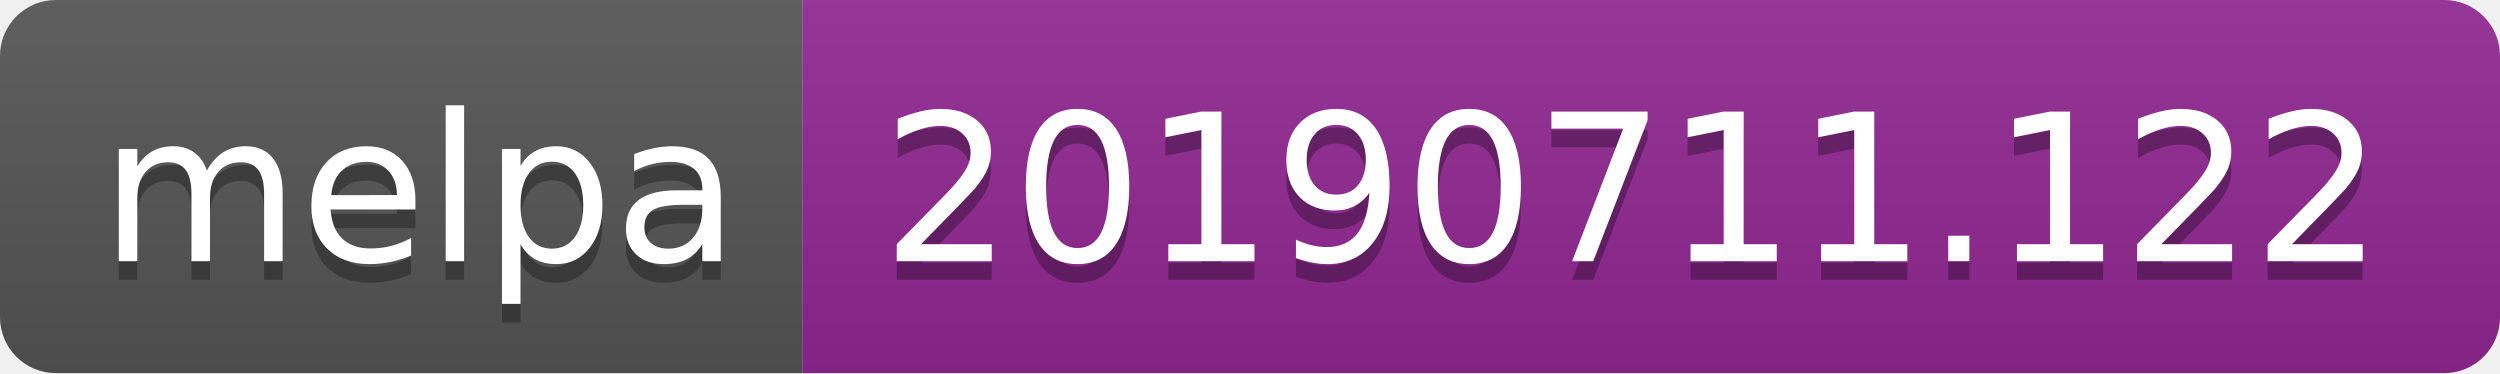
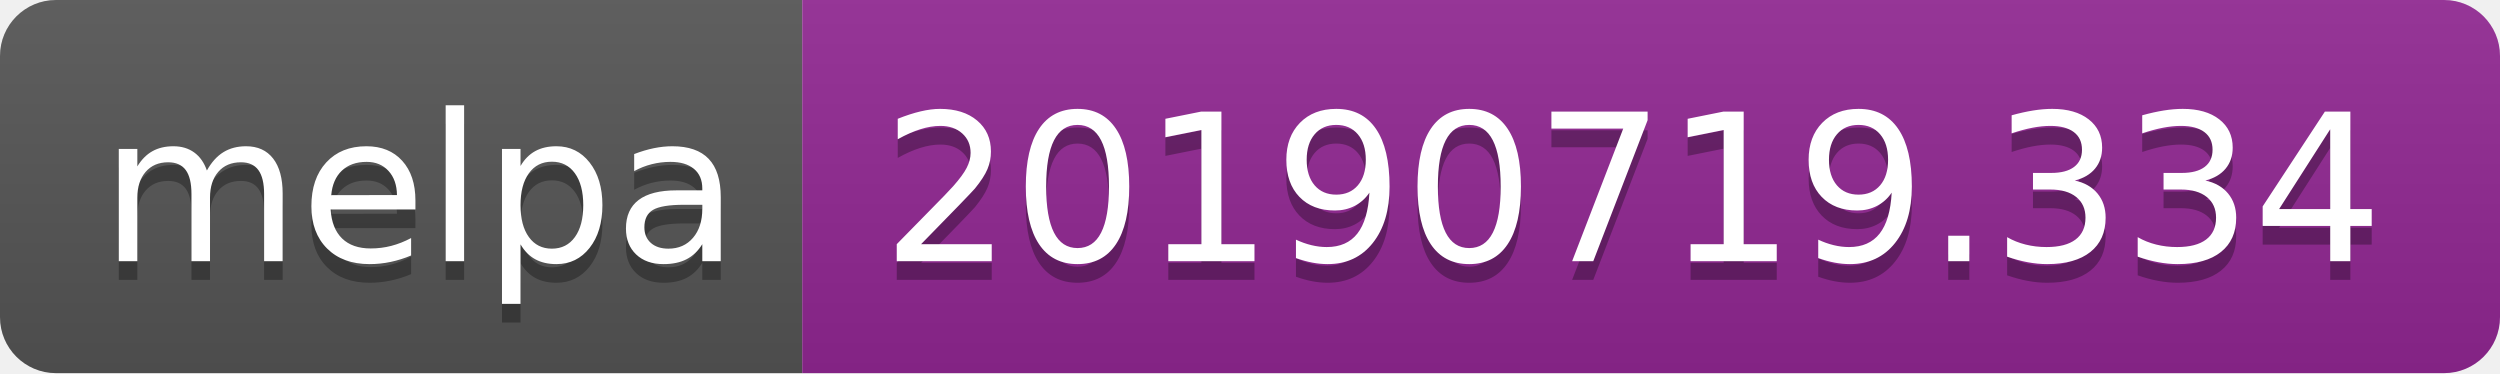
<svg xmlns="http://www.w3.org/2000/svg" width="134" height="20">
  <linearGradient id="b" x2="0" y2="100%">
    <stop offset="0" stop-color="#bbb" stop-opacity=".1" />
    <stop offset="1" stop-opacity=".1" />
  </linearGradient>
  <clipPath id="a">
    <rect width="134" height="20" rx="3" fill="#fff" />
  </clipPath>
  <g clip-path="url(#a)">
    <path fill="#555" d="M0 0h43v20H0z" />
    <path fill="#922793" d="M43 0h91v20H43z" />
    <path fill="url(#b)" d="M0 0h134v20H0z" />
  </g>
  <g fill="#fff" text-anchor="middle" font-family="DejaVu Sans,Verdana,Geneva,sans-serif" font-size="110">
    <text x="225" y="150" fill="#010101" fill-opacity=".3" transform="scale(.1)" textLength="330">melpa</text>
    <text x="225" y="140" transform="scale(.1)" textLength="330">melpa</text>
-     <text x="875" y="150" fill="#010101" fill-opacity=".3" transform="scale(.1)" textLength="810">20190711.122</text>
-     <text x="875" y="140" transform="scale(.1)" textLength="810">20190711.122</text>
+     <text x="875" y="150" fill="#010101" fill-opacity=".3" transform="scale(.1)" textLength="810">20190719.334</text>
+     <text x="875" y="140" transform="scale(.1)" textLength="810">20190719.334</text>
  </g>
</svg>
